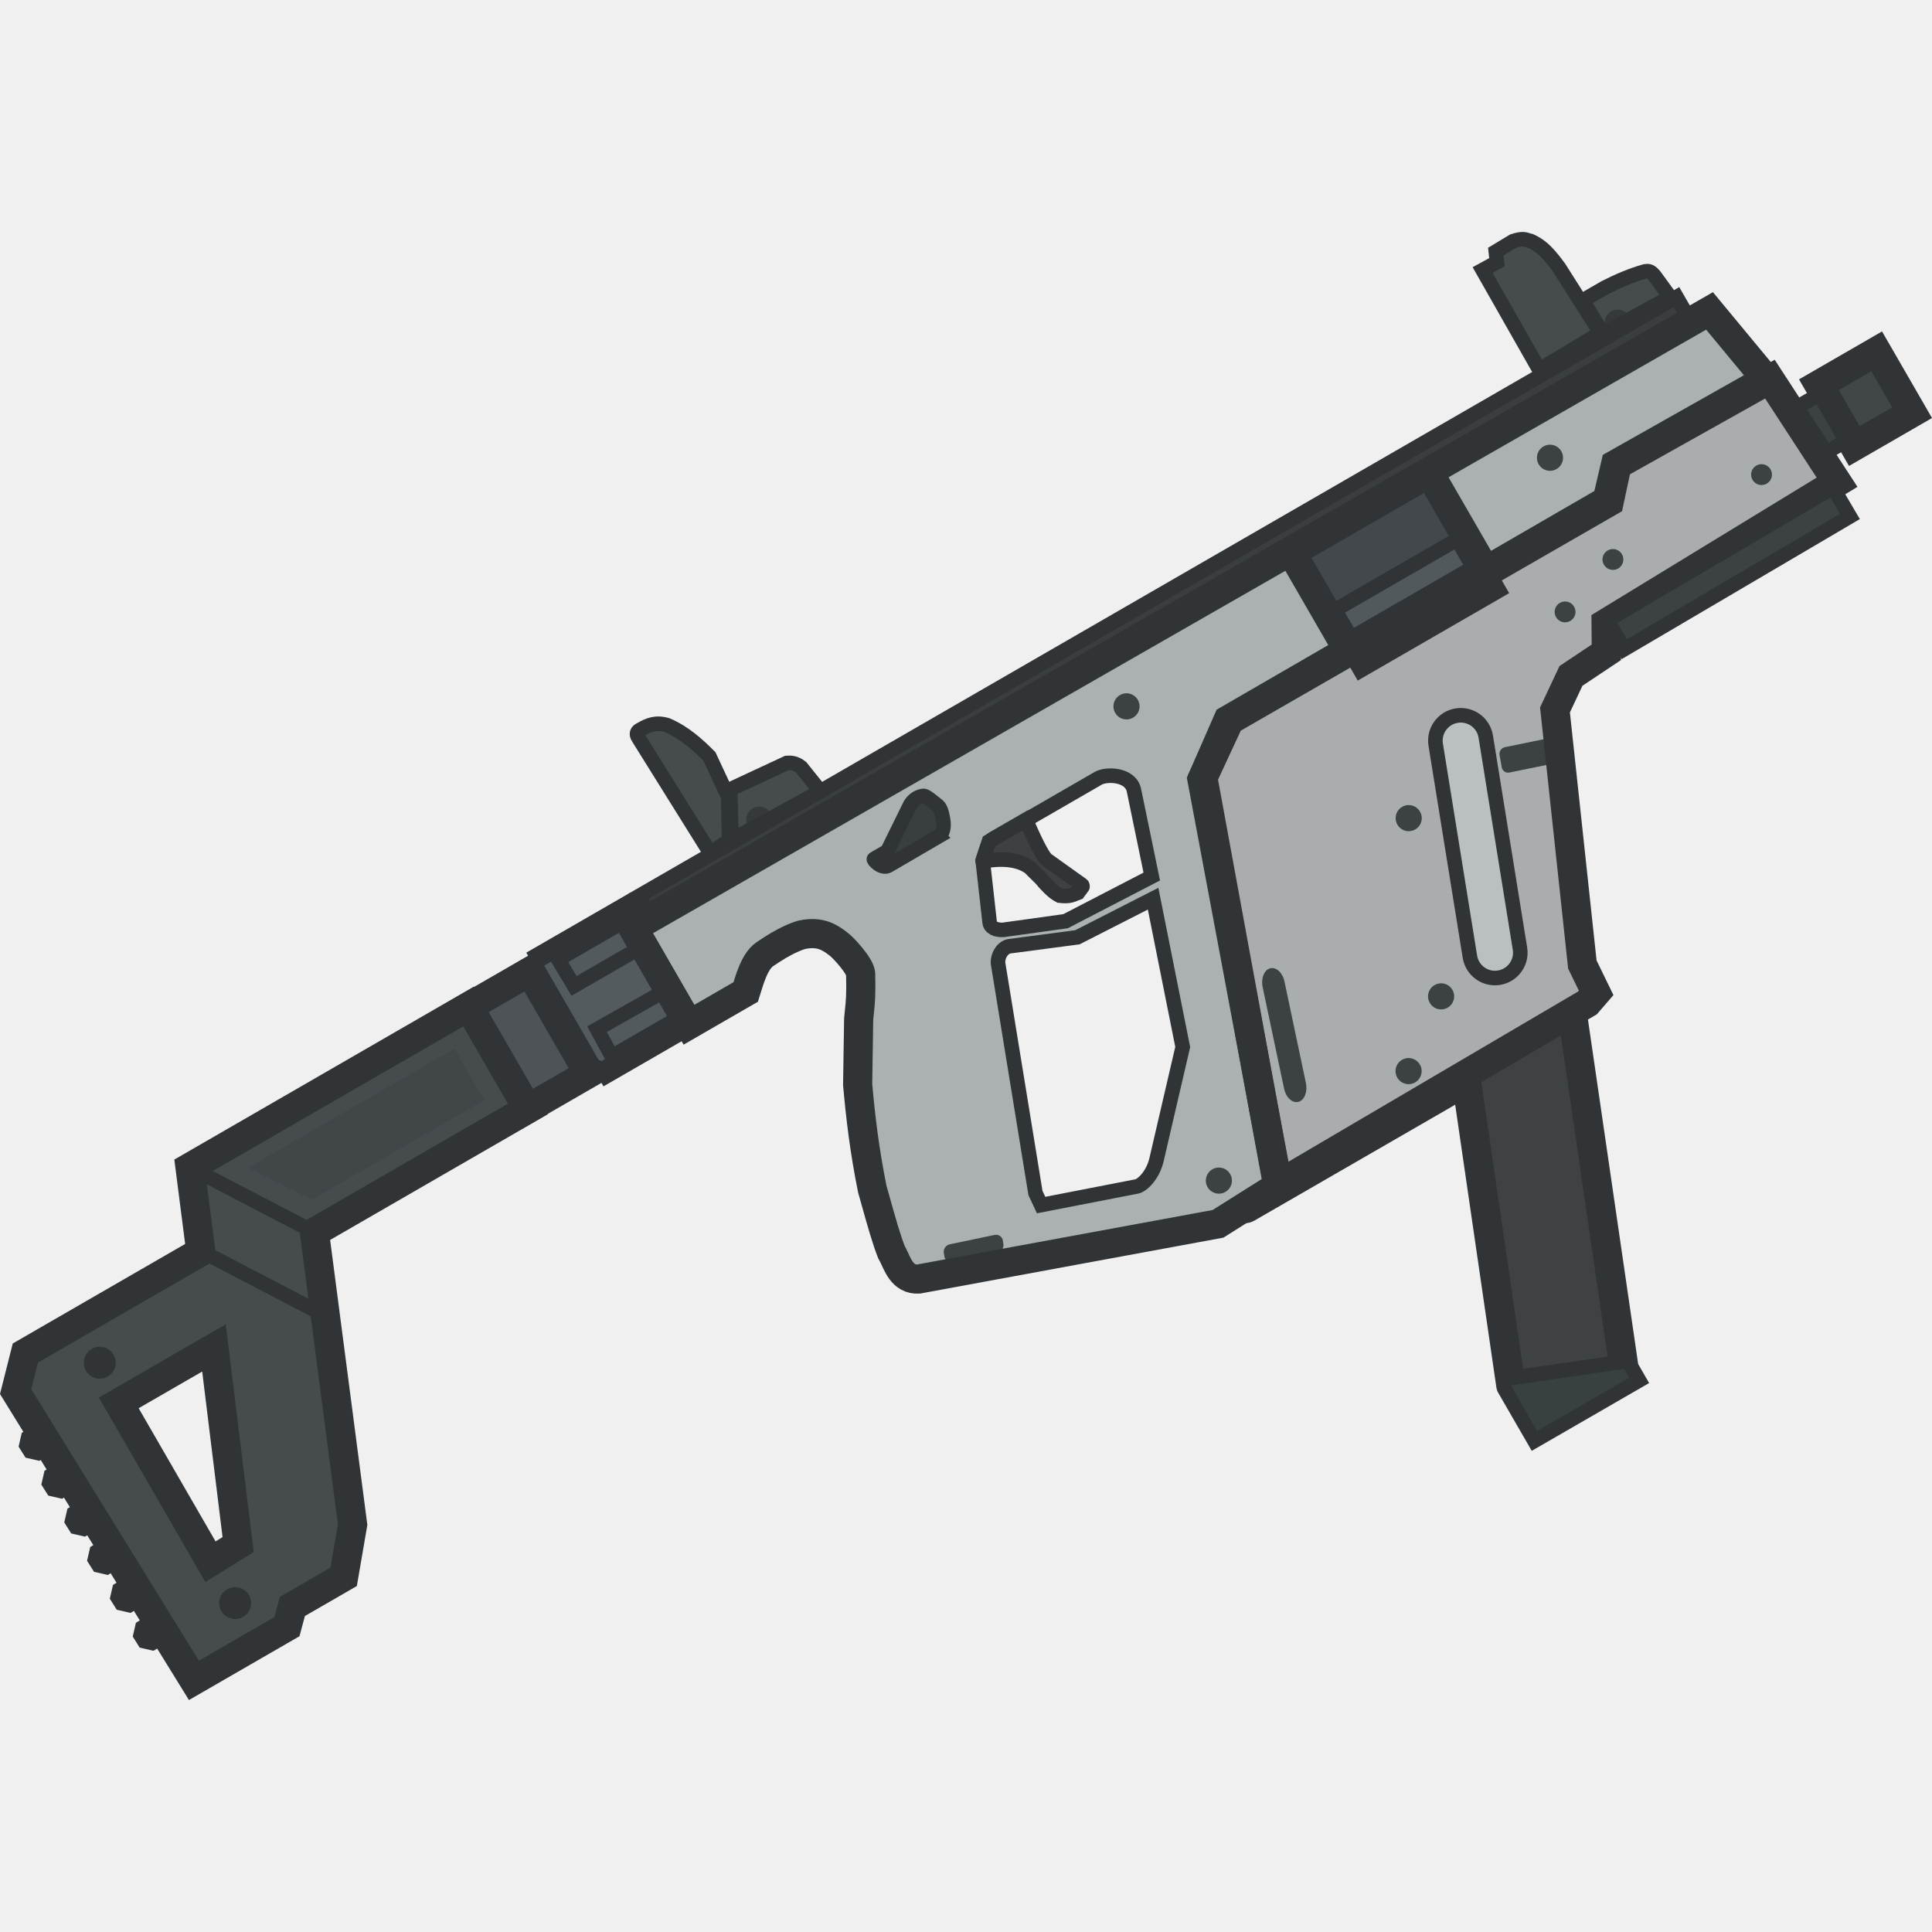
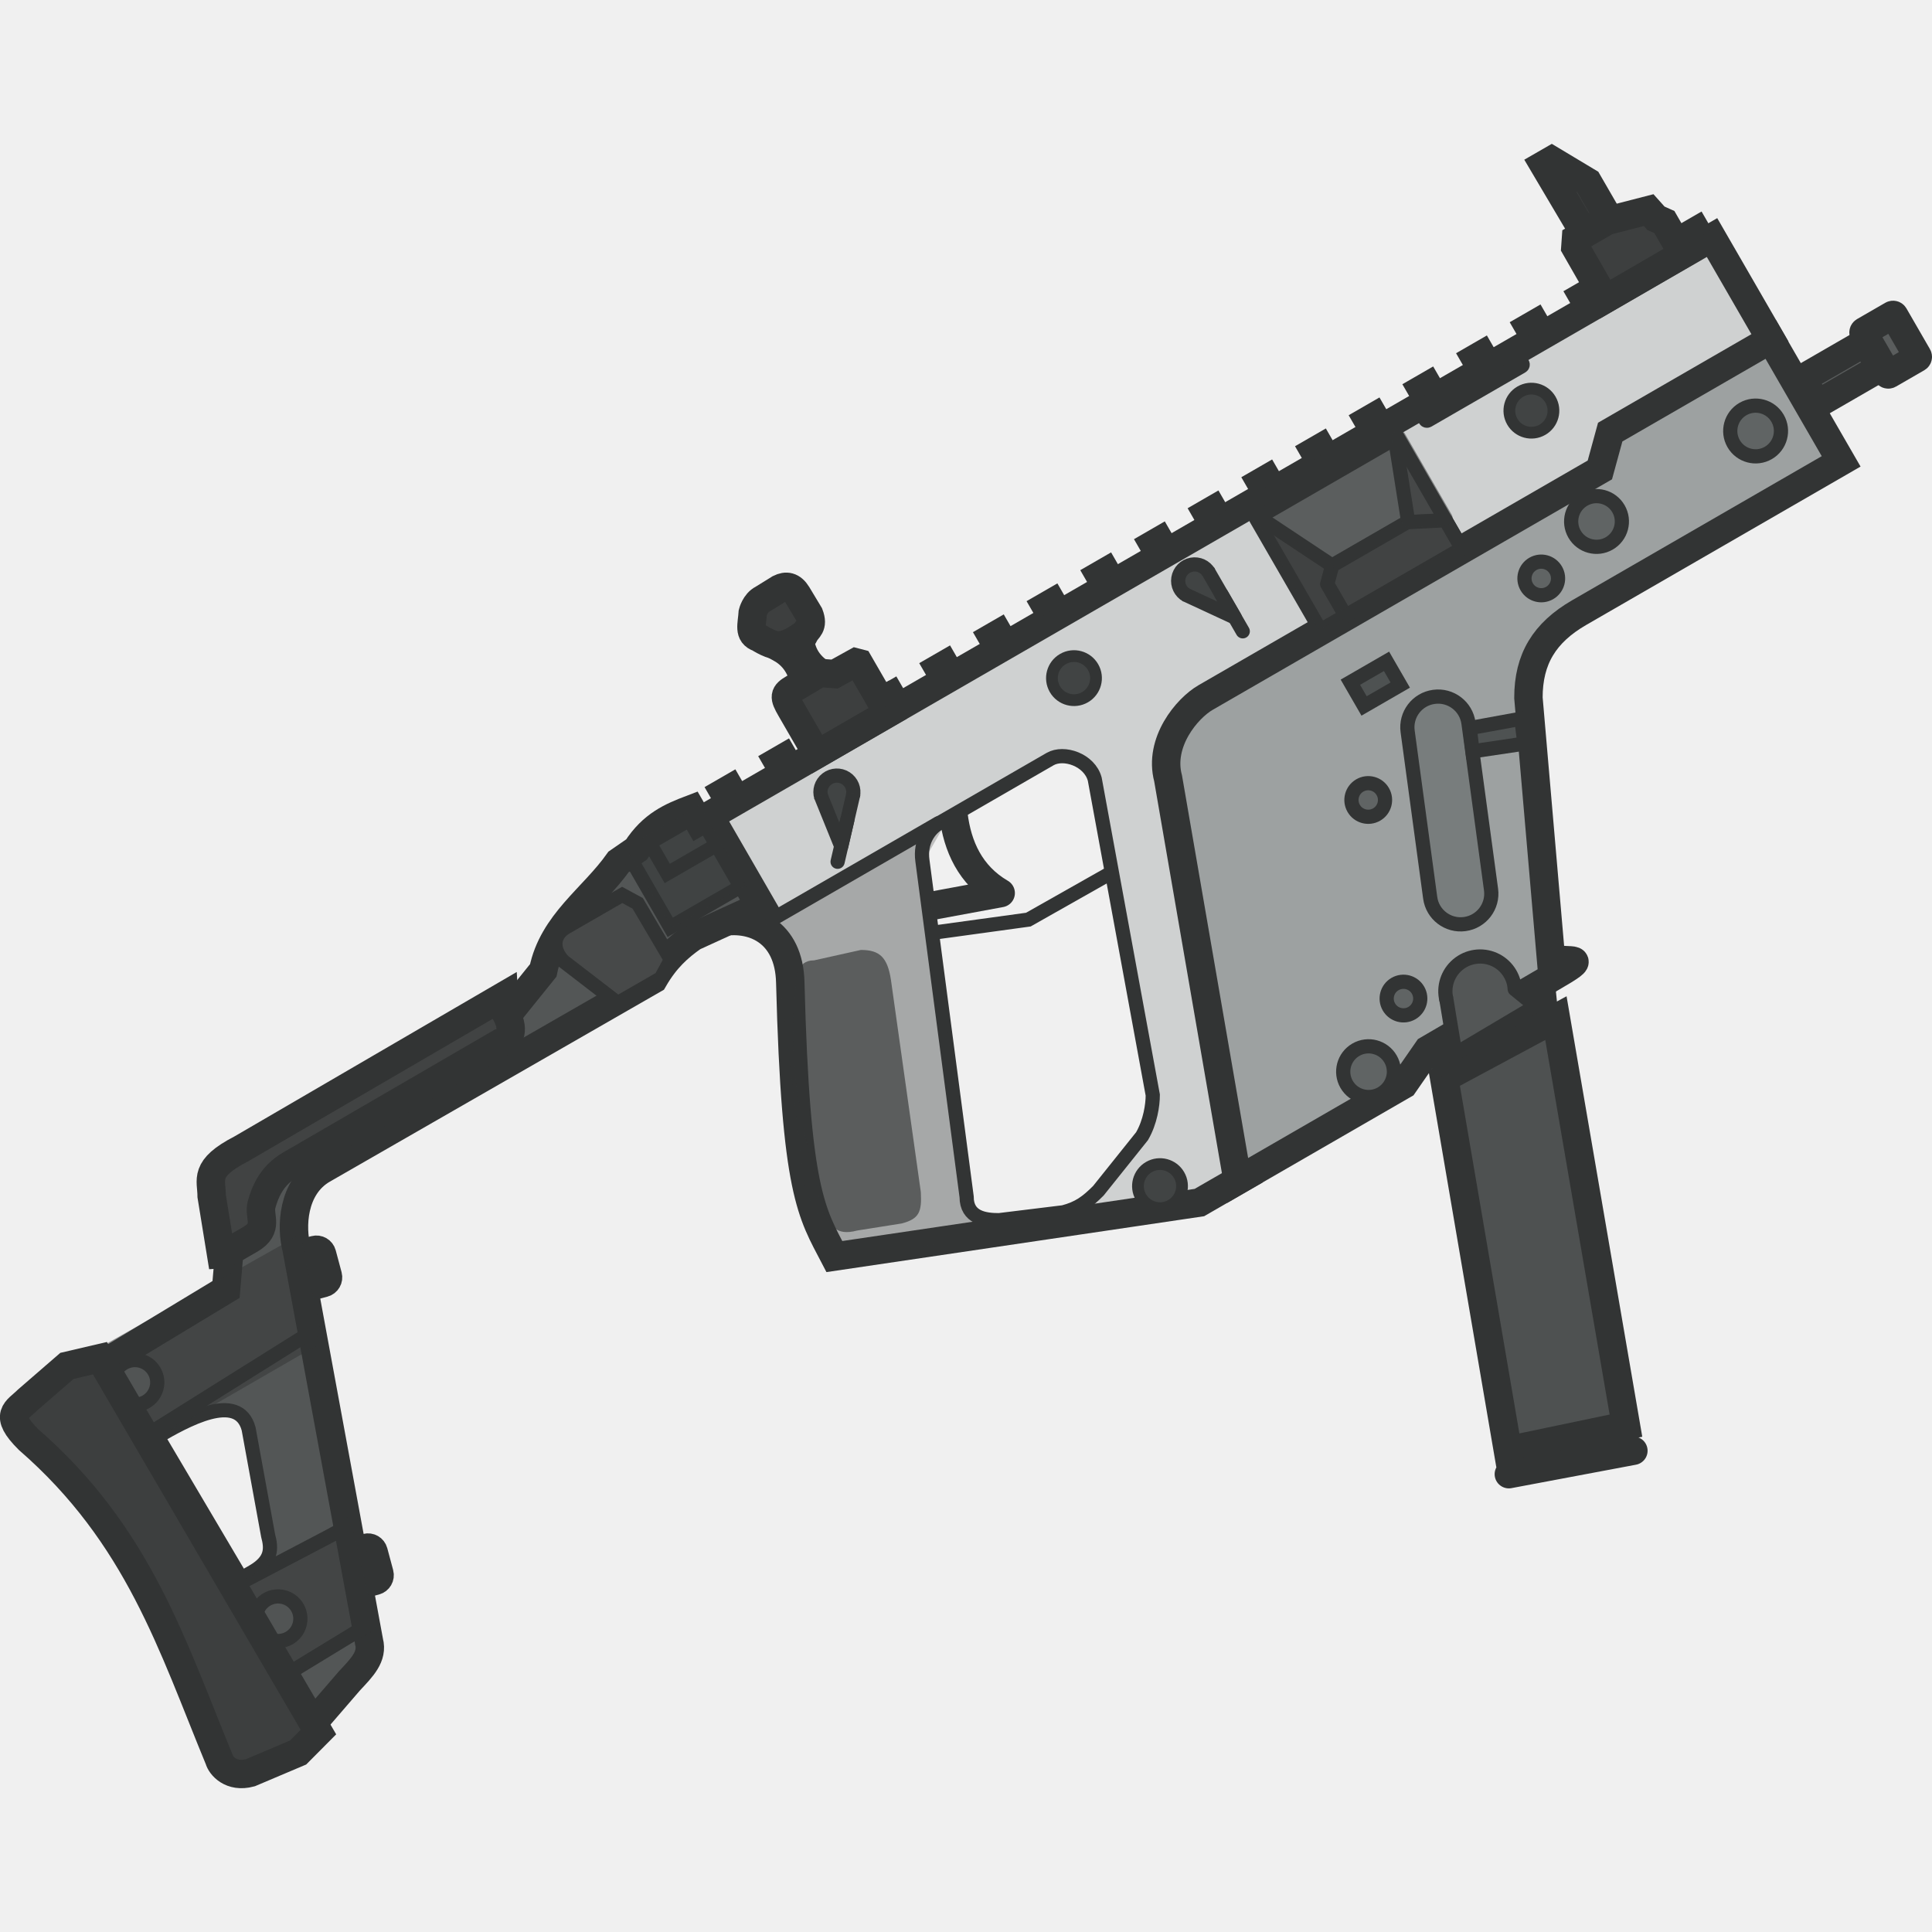
<svg xmlns="http://www.w3.org/2000/svg" width="110" height="110" viewBox="0 0 29.104 29.104" version="1.1" id="svg1" xml:space="preserve">
  <defs id="defs1">
-     <style id="style1">
-       .cls-1 {
-         fill: #171717;
-       }
- 
-       .cls-2 {
-         fill: #1a1a1a;
-       }
- 
-       .cls-3 {
-         fill: #505050;
-         stroke-width: 1.5px;
-       }
- 
-       .cls-3, .cls-4, .cls-5, .cls-6, .cls-7 {
-         stroke-linecap: round;
-         stroke-linejoin: round;
-       }
- 
-       .cls-3, .cls-4, .cls-5, .cls-7 {
-         stroke: #171717;
-       }
- 
-       .cls-4 {
-         fill: #3c3c3c;
-       }
- 
-       .cls-4, .cls-5, .cls-6, .cls-7 {
-         stroke-width: 3px;
-       }
- 
-       .cls-5 {
-         fill: #434343;
-       }
- 
-       .cls-6 {
-         fill: #7d521b;
-         stroke: #261a08;
-       }
- 
-       .cls-7 {
-         fill: none;
-       }
-     </style>
-     <clipPath id="clip0_619_1149">
-       <rect width="110" height="110" fill="#ffffff" transform="translate(0.0859375)" id="rect82" x="0" y="0" />
+     <clipPath clipPathUnits="userSpaceOnUse" id="clipPath8">
+       <path style="display:none;fill:#4e5151;fill-opacity:1;stroke:none;stroke-width:1.058;stroke-linecap:round;stroke-linejoin:miter;stroke-dasharray:none;stroke-opacity:1" d="m 194.204,39.105 h 9.543 c 1.182,0 2.52,1.517 2.134,2.957 l -8.019,22.532 c -0.369,0.64 -1.159,1.64 -2.226,2.256 l -4.848,1.89 c -1.173,0.314 -1.929,0.391 -3.049,0.091 l -4.451,-1.89 c -0.907,-0.524 -2.004,-1.354 -1.22,-2.714 l 9.665,-23.324 c 0.537,-1.327 1.655,-1.799 2.47,-1.799 z" id="path9" />
+       <path id="lpe_path-effect9" style="fill:#4e5151;fill-opacity:1;stroke:none;stroke-width:1.058;stroke-linecap:round;stroke-linejoin:miter;stroke-dasharray:none;stroke-opacity:1" class="powerclip" d="M 165.226,24.059 H 271.911 V 79.32 H 165.226 Z m 28.978,15.046 v 10e-7 c -0.815,0 -1.933,0.472 -2.47,1.799 l -9.665,23.324 c -0.785,1.359 0.313,2.19 1.22,2.714 l 4.451,1.89 c 1.119,0.3 1.876,0.223 3.049,-0.091 l 4.848,-1.89 c 1.067,-0.616 1.856,-1.617 2.226,-2.256 l 8.019,-22.532 c 0.386,-1.44 -0.952,-2.957 -2.134,-2.957 z" />
+     </clipPath>
+     <clipPath clipPathUnits="userSpaceOnUse" id="clipPath37">
+       <path style="display:none;fill:#535656;fill-opacity:1;stroke:none;stroke-width:1.058;stroke-linecap:round;stroke-dasharray:none;stroke-opacity:1" d="m 120.969,49.563 c 2.331,0 6.928,0.028 6.159,2.896 l -2.714,7.592 c -0.263,0.981 -0.673,1.768 -2.348,1.768 h -0.976 z" id="path38" />
+       <path id="lpe_path-effect38" style="fill:#535656;fill-opacity:1;stroke:none;stroke-width:1.058;stroke-linecap:round;stroke-dasharray:none;stroke-opacity:1" class="powerclip" d="m 112.654,22.731 h 72.97 v 58.124 h -72.97 z m 8.314,26.832 0.122,12.257 h 0.976 c 1.674,0 2.085,-0.787 2.348,-1.768 l 2.714,-7.592 c 0.769,-2.869 -3.828,-2.896 -6.159,-2.896 z" />
    </clipPath>
  </defs>
-   <g id="layer1" transform="translate(-119.8197,-78.13796)">
-     <g style="fill:none" id="g1" transform="matrix(0.04752396,-0.02743797,0.02743797,0.04752396,117.3114,88.09859)">
-       <path d="m 405.861,219.865 -29.207,-11.628 -77.297,194.164 29.208,11.627 z" fill="#373c3e" id="path1-0" />
-       <path fill-rule="evenodd" clip-rule="evenodd" d="m 153.473,203.841 v -30.705 l 340.612,1.085 4.082,24.049 -47.492,-0.457 -6.958,7.411 -120.243,0.142 -14.369,10.586 -37.669,107.081 -19.511,0.755 -78.799,-27.987 c -4.024,-2.057 -2.866,-6.599 -2.758,-9.138 0.014,-0.319 0.028,-0.648 0.036,-0.996 0.584,-3.815 1.849,-8.764 3.113,-13.713 0.328,-1.284 0.656,-2.568 0.972,-3.831 3.464,-10.313 7.146,-18.874 10.892,-26.922 l 9.228,-15.427 c 0.424,-0.612 0.817,-1.149 1.21,-1.687 1.367,-1.871 2.735,-3.743 5.445,-8.748 1.041,-1.921 -0.524,-8.829 -1.209,-10.285 -1.019,-2.396 -2.332,-5.474 -7.41,-7.109 -1.401,-0.333 -4.652,-0.992 -11.495,-0.455 -3.441,0.27 -7.282,4.158 -9.681,6.352 z m 131.131,-2.411 -34.636,-0.003 -4.084,3.63 -6.808,15.578 c -0.749,1.482 0.454,2.928 2.117,3.781 l 16.032,6.505 26.62,1.212 7.564,-22.838 c 1.559,-4.359 -4.144,-7.865 -6.805,-7.865 z m -26.774,34.937 -17.544,-7.262 c -1.917,-0.544 -3.983,0.819 -4.841,2.42 l -22.691,59.893 -0.303,3.63 25.327,8.717 c 1.499,0.466 5.299,-0.484 8.25,-3.572 l 21.781,-23.291 13.313,-39.323 z" fill="#e6e7e8" id="path14" style="fill:#abb0b3;fill-opacity:1" />
-       <path d="m 328.565,414.028 77.296,-194.163 -29.207,-11.628 -77.3,194.16 m 29.211,11.631 v 2.791 h -29.211 v -14.422 m 29.211,11.631 -29.211,-11.631" stroke="#303436" stroke-width="4" stroke-miterlimit="3.994" stroke-linecap="round" id="path3-0" style="fill:#3e4242;fill-opacity:1;stroke-width:8;stroke-dasharray:none" />
-       <path d="m 370.049,321.981 -98.614,0.749 38.123,-107.082 14.218,-9.981 120.243,0.16 6.958,-7.713 48.097,0.609 1.812,33.729 -74.263,1.809 -3.933,6.957 -11.646,0.755 -8.471,5.898 -28.439,64.279 -0.606,8.621 z" fill="#e6e7e8" id="path13" style="fill:#a9adb0;fill-opacity:1" />
-       <path d="m 361.573,174.31 43.635,0.003 -0.002,30.801 -1.497,-1e-4 -10e-4,4.706 -39.999,-0.003 10e-4,-4.706 -2.139,-2e-4 z" fill="#3c4144" stroke="#303436" stroke-width="8" stroke-miterlimit="3.994" stroke-linecap="round" id="path44-1" style="fill:#42484b;fill-opacity:1" />
-       <path d="m 299.354,402.397 29.211,11.631 v 2.791 h -29.211 z" fill="#323739" id="path2-1" style="fill:#384042;fill-opacity:1;stroke-width:8;stroke-dasharray:none" />
-       <path d="m 215.482,158.041 1.283,8.342 -27.807,-0.644 6.632,-12.192 17.112,1.499 c 1.828,0.848 2.488,2.225 2.78,2.995 z" fill="#464b4e" id="path4-5" />
-       <path d="m 198.363,168.192 c 1.947,2e-4 3.526,-1.578 3.526,-3.526 0,-1.947 -1.578,-3.526 -3.526,-3.526 -1.947,-1e-4 -3.526,1.578 -3.526,3.526 0,1.947 1.578,3.526 3.526,3.526 z" fill="#35393b" id="path5-9" />
-       <path d="m 485.843,158.414 0.756,7.109 -20.948,-0.455 -0.301,-10.739 7.108,5e-4 c 3.994,0.219 7.946,0.665 11.798,1.665 0.823,0.34 1.295,0.588 1.587,2.42 z" fill="#464b4e" id="path6-9" />
-       <path d="m 470.661,167.858 c 1.947,2e-4 3.526,-1.578 3.526,-3.526 0,-1.947 -1.578,-3.526 -3.526,-3.526 -1.947,-1e-4 -3.526,1.578 -3.526,3.526 0,1.947 1.578,3.526 3.526,3.526 z" fill="#35393b" id="path7-1" />
-       <path d="m 324.004,324.43 -62.806,-0.005 c -1.08,0 -1.955,0.357 -1.955,0.797 0,0.441 0.875,0.798 1.955,0.798 l 62.806,0.005 c 1.08,0 1.955,-0.357 1.955,-0.798 0,-0.44 -0.875,-0.797 -1.955,-0.797 z" fill="#3c4144" stroke="#303436" stroke-width="4" stroke-miterlimit="3.994" stroke-linecap="round" id="path8-6" />
-       <path d="m 528.274,206.774 -18.316,-10e-4 -0.001,19.45 18.315,10e-4 z" fill="#373c3e" stroke="#303436" stroke-width="4" stroke-miterlimit="3.994" stroke-linecap="round" id="path9-1" style="fill:#414749;fill-opacity:1;stroke-width:8;stroke-dasharray:none" />
-       <path d="m 261.552,202.684 c 0.08,-0.739 0.134,-1.23 0.129,-1.325 l -10.802,-8e-4 c -1.025,0.074 -2.49,1.465 -3.955,2.855 -0.396,0.376 -0.791,0.751 -1.179,1.101 -0.023,0.011 0.126,0.067 0.406,0.171 1.659,0.616 7.904,2.936 9.968,7.851 0.166,0.761 0.397,1.563 0.621,2.341 0.325,1.132 0.636,2.213 0.713,3.045 0.05,0.208 0.098,0.415 0.147,0.622 0.367,1.568 0.728,3.113 1.727,4.688 1.973,1.476 2.986,1.59 3.998,1.704 0.266,0.03 0.531,0.06 0.814,0.115 l 1.823,-0.799 c 0.125,-0.089 0.214,-0.401 0.143,-0.525 l -4.853,-10.655 c -0.751,-1.594 -0.017,-8.293 0.3,-11.188 z" fill="#35393b" stroke="#303436" stroke-width="4" stroke-miterlimit="3.994" id="path10-9" style="fill:#3d4143;fill-opacity:1" />
-       <path d="m 508.708,209.117 -9.334,-7e-4 -0.001,14.759 9.334,7e-4 z" fill="#3c4144" stroke="#303436" stroke-width="4" stroke-miterlimit="3.994" stroke-linecap="round" id="path11" />
-       <path d="m 488.151,166.403 -329.06,-0.025 v 6.756 l 329.06,0.025 z" fill="#3a3e41" stroke="#303436" stroke-width="4" stroke-miterlimit="3.994" stroke-linecap="round" id="path12" />
-       <path d="m 396.493,253.499 -10.937,-3.648 c -0.956,-0.318 -2.009,0.191 -2.352,1.139 l -1.164,3.216 c -0.343,0.947 0.154,1.974 1.109,2.292 l 10.937,3.648 c 0.956,0.318 2.009,-0.191 2.352,-1.139 l 1.164,-3.216 c 0.343,-0.947 -0.154,-1.974 -1.109,-2.292 z" fill="#3c4143" id="path15" />
-       <path d="m 292.156,302.364 8.829,-27.058 c 0.772,-2.365 0.062,-4.649 -1.586,-5.103 -1.648,-0.454 -3.609,1.095 -4.38,3.46 l -8.829,27.058 c -0.772,2.364 -0.062,4.649 1.586,5.103 1.648,0.453 3.609,-1.096 4.38,-3.46 z" fill="#3c4143" id="path16" />
-       <path d="m 352.945,257.097 c 1.979,0 3.583,-1.604 3.584,-3.583 0,-1.979 -1.604,-3.583 -3.583,-3.583 -1.979,0 -3.583,1.604 -3.584,3.583 0,1.979 1.604,3.583 3.583,3.583 z" fill="#3c4143" id="path17" />
-       <path d="m 336.184,303.917 c 1.979,0.001 3.584,-1.604 3.584,-3.582 0,-1.979 -1.604,-3.584 -3.583,-3.584 -1.979,0 -3.583,1.604 -3.583,3.583 0,1.979 1.604,3.583 3.582,3.583 z" fill="#3c4143" id="path18" />
-       <path d="m 318.194,317.224 c 1.979,0 3.583,-1.604 3.583,-3.583 0,-1.979 -1.604,-3.583 -3.583,-3.583 -1.979,0 -3.583,1.604 -3.583,3.583 0,1.979 1.604,3.583 3.583,3.583 z" fill="#3c4143" id="path19" />
-       <path d="m 258.065,317.218 c 1.979,0 3.584,-1.604 3.584,-3.583 0,-1.979 -1.604,-3.583 -3.583,-3.583 -1.979,0 -3.583,1.604 -3.583,3.583 -0.001,1.979 1.603,3.583 3.582,3.583 z" fill="#3c4143" id="path20" />
-       <path d="m 301.2,191.79 c 1.979,2e-4 3.583,-1.604 3.583,-3.583 0,-1.979 -1.604,-3.583 -3.583,-3.583 -1.979,-2e-4 -3.583,1.604 -3.583,3.583 0,1.979 1.604,3.583 3.583,3.583 z" fill="#3c4143" id="path21" />
-       <path d="m 435.997,190.814 c 1.978,1e-4 3.583,-1.604 3.583,-3.583 0,-1.979 -1.604,-3.583 -3.583,-3.583 -1.979,-1e-4 -3.583,1.604 -3.583,3.583 0,1.979 1.604,3.583 3.583,3.583 z" fill="#3c4143" id="path22" />
-       <path d="m 418.426,228.816 c 1.583,0 2.866,-1.283 2.866,-2.866 0,-1.583 -1.283,-2.867 -2.866,-2.867 -1.583,-1e-4 -2.867,1.283 -2.867,2.866 0,1.584 1.283,2.867 2.867,2.867 z" fill="#3c4143" id="path23" />
-       <path d="m 197.293,295.762 -11.953,-3.924 c -1.044,-0.342 -2.208,0.212 -2.6,1.24 l -0.333,0.874 c -0.391,1.027 0.138,2.138 1.182,2.48 l 11.953,3.923 c 1.044,0.343 2.208,-0.212 2.6,-1.239 l 0.333,-0.874 c 0.391,-1.027 -0.138,-2.138 -1.182,-2.48 z" fill="#3c4143" id="path24" />
-       <path d="m 436.998,222.918 c 1.583,1e-4 2.866,-1.283 2.866,-2.866 10e-4,-1.583 -1.283,-2.867 -2.866,-2.867 -1.583,-10e-5 -2.866,1.283 -2.866,2.866 -10e-4,1.583 1.283,2.867 2.866,2.867 z" fill="#3c4143" id="path25" />
-       <path d="m 483.977,223.14 c 1.583,1e-4 2.867,-1.283 2.867,-2.866 0,-1.583 -1.283,-2.866 -2.866,-2.867 -1.583,-10e-5 -2.867,1.283 -2.867,2.866 0,1.583 1.283,2.866 2.866,2.867 z" fill="#3c4143" id="path26" />
-       <path d="m 238.689,193.316 -15.991,0.076 c -2.021,0.001 -2.943,-3.579 -2.455,-3.577 h 4.238 l 11.718,-7.856 c 0.753,-0.483 2.604,-1.125 4.345,-0.386 0.569,0.218 1.086,1.552 1.75,3.269 0.132,0.339 0.269,0.694 0.413,1.057 0.221,0.727 0.321,1.666 -0.968,4.805 -0.635,1.29 -1.776,2.687 -3.05,2.611 z" fill="#393e40" stroke="#303436" stroke-width="4" stroke-miterlimit="3.994" id="path27" />
-       <path d="m 180.833,128.52 1.281,37.432 6.203,-0.427 5.776,-10.48 1.071,-12.192 c -1.238,-4.65 -2.743,-9.21 -5.775,-13.262 -2.281,-2.378 -4.563,-2.569 -6.844,-2.567 -1.206,-0.136 -1.715,0.424 -1.712,1.497 z" fill="#464b4e" stroke="#303436" stroke-width="4" stroke-miterlimit="3.994" id="path29" />
-       <path d="m 465.101,163.836 0.107,0.642 -19.679,0.319 0.217,-31.443 4.491,0.107 1.177,-2.674 5.562,-0.107 c 2.464,0.513 3.04,1.157 3.62,1.806 0.17,0.189 0.34,0.379 0.557,0.566 1.252,1.854 2.429,3.703 3.094,10.249 z" fill="#464b4e" stroke="#303436" stroke-width="4" stroke-miterlimit="3.994" id="path30" />
-       <rect x="430.565" y="85.714" width="13.92" height="72.882" rx="6.96" transform="rotate(20.8352)" fill="#cfd2d4" stroke="#303436" stroke-width="4" stroke-miterlimit="3.994" id="rect30" style="fill:#babfc2;fill-opacity:1" ry="6.96" />
-       <path d="m 370.049,321.981 -98.614,0.749 38.123,-107.082 14.218,-9.981 120.243,0.16 6.958,-7.713 48.097,0.609 1.812,33.729 -74.263,1.809 -3.933,6.957 -11.646,0.755 -8.471,5.898 -28.439,64.279 -0.606,8.621 z" stroke="#303436" stroke-width="8" stroke-miterlimit="3.994" id="path31" />
-       <path d="m 153.473,168.378 -24.771,-0.002 -0.003,34.383 24.771,0.002 z" fill="#3d4245" stroke="#303436" stroke-width="8" stroke-miterlimit="3.994" stroke-linecap="round" id="path35" style="fill:#525a5e;fill-opacity:1" />
-       <path d="m 126.785,202.481 -1.601,-1.986 0.002,-32.578 6.122,5e-4 0.188,10.92 20.062,10e-4 0.093,13.627 -20.627,-0.182 -0.283,10.198 z" fill="#545b5e" stroke="#303436" stroke-width="8" stroke-miterlimit="3.994" id="path36-2" style="stroke-width:4;stroke-dasharray:none" />
-       <path d="m 122.928,169.356 -19.426,-0.002 -0.003,32.301 19.427,10e-4 z" fill="#464b4e" stroke="#303436" stroke-width="8" stroke-miterlimit="3.994" stroke-linecap="round" id="path37" style="fill:#4d5356;fill-opacity:1" />
-       <path d="m 215.482,158.041 1.283,8.342 -27.807,-0.644 6.632,-12.192 17.112,1.499 c 1.828,0.848 2.488,2.225 2.78,2.995 z" stroke="#303436" stroke-width="4" stroke-miterlimit="3.994" id="path42-8" />
-       <path d="m 485.843,158.414 0.756,7.109 -20.948,-0.455 -0.301,-10.739 7.108,5e-4 c 3.994,0.219 7.946,0.665 11.798,1.665 0.823,0.34 1.295,0.588 1.587,2.42 z" stroke="#303436" stroke-width="4" stroke-miterlimit="3.994" id="path43-7" />
-       <path d="m 402.681,193.924 -38.666,-0.003 -10e-4,8.827 38.667,0.003 z" fill="#52595c" stroke="#303436" stroke-width="4" stroke-miterlimit="3.994" stroke-linecap="round" id="path45-5" />
-       <path d="m 153.473,203.841 v -30.705 l 340.612,1.085 4.082,24.049 -47.492,-0.457 -6.958,7.411 -120.243,0.142 -14.369,10.586 -37.669,107.081 -19.511,0.755 -78.799,-27.987 c -4.024,-2.057 -2.866,-6.599 -2.758,-9.138 0.014,-0.319 0.028,-0.648 0.036,-0.996 0.584,-3.815 1.849,-8.764 3.113,-13.713 0.328,-1.284 0.656,-2.568 0.972,-3.831 3.464,-10.313 7.146,-18.874 10.892,-26.922 l 9.228,-15.427 c 0.424,-0.612 0.817,-1.149 1.21,-1.687 v 0 c 1.367,-1.871 2.735,-3.743 5.445,-8.748 1.041,-1.921 -0.524,-8.829 -1.209,-10.285 -1.019,-2.396 -2.332,-5.474 -7.41,-7.109 -1.401,-0.333 -4.652,-0.992 -11.495,-0.455 -3.441,0.27 -7.282,4.158 -9.681,6.352 z" stroke="#303436" stroke-width="8" stroke-miterlimit="3.994" id="path46-9" />
-       <path d="m 284.603,201.429 -34.636,-0.003 -4.084,3.63 -6.807,15.578 c -0.749,1.482 0.454,2.928 2.117,3.781 l 16.032,6.505 26.62,1.212 7.564,-22.838 c 1.558,-4.359 -4.145,-7.865 -6.806,-7.865 z" stroke="#303436" stroke-width="4" stroke-miterlimit="3.994" id="path47" />
-       <path d="m 257.83,236.366 -17.545,-7.261 c -1.917,-0.545 -3.982,0.818 -4.84,2.419 l -22.692,59.893 -0.302,3.63 25.327,8.717 c 1.499,0.466 5.299,-0.484 8.249,-3.572 l 21.782,-23.291 13.313,-39.323 z" stroke="#303436" stroke-width="4" stroke-miterlimit="3.994" id="path48" />
-       <path d="m 499.158,233.169 -71.859,0.573 0.073,9.19 71.859,-0.574 z" fill="#3c4144" stroke="#303436" stroke-width="4" stroke-miterlimit="3.994" stroke-linecap="round" id="path28" style="stroke-width:4;stroke-dasharray:none" />
-       <path id="path49" style="fill:#464b4e;fill-opacity:1;stroke:#303436;stroke-width:8;stroke-linecap:square;stroke-dasharray:none;stroke-opacity:1" d="M 84.605,44.549 75.594,66.096 H 19.975 l -7.606,7.834 2.747,93.12 h 29.5 l 4.061,-4.061 h 16.242 l 9.299,-11.173 31.063,-74.771 h 67.633 V 44.549 Z M 35.334,90.77 h 30.18 l -21.244,50.07 -8.936,0.27 z" transform="translate(-69.31584,124.7081)" />
-       <path d="m -32.984,206.184 c 1.583,2e-4 2.867,-1.283 2.867,-2.866 1.01e-4,-1.583 -1.283,-2.867 -2.866,-2.867 -1.583,-1e-4 -2.867,1.283 -2.867,2.866 -1e-4,1.583 1.283,2.866 2.866,2.867 z" fill="#303436" stroke="#303436" stroke-width="3.054" stroke-miterlimit="3.994" stroke-linecap="round" id="path39-8" />
-       <path d="m -33.797,281.908 c 1.583,2e-4 2.867,-1.283 2.867,-2.866 1.01e-4,-1.583 -1.283,-2.867 -2.866,-2.867 -1.583,-10e-5 -2.867,1.283 -2.867,2.866 -10e-5,1.583 1.283,2.866 2.866,2.867 z" fill="#303436" stroke="#303436" stroke-width="3.054" stroke-miterlimit="3.994" stroke-linecap="round" id="path39-8-3" />
-       <rect style="fill:#ff0000;fill-opacity:1;stroke:#303436;stroke-width:5.498;stroke-linecap:square;stroke-linejoin:bevel;stroke-dasharray:none;stroke-opacity:1" id="rect52-92" width="2.633" height="3.58" x="-69.108" y="209.868" transform="matrix(0.9994368,-0.03355689,0.03821119,0.9992697,0,0)" />
-       <rect style="fill:#ff0000;fill-opacity:1;stroke:#303436;stroke-width:5.498;stroke-linecap:square;stroke-linejoin:bevel;stroke-dasharray:none;stroke-opacity:1" id="rect52-0" width="2.633" height="3.58" x="-69.375" y="222.009" transform="matrix(0.9994368,-0.03355689,0.03821119,0.9992697,0,0)" />
-       <rect style="fill:#ff0000;fill-opacity:1;stroke:#303436;stroke-width:5.498;stroke-linecap:square;stroke-linejoin:bevel;stroke-dasharray:none;stroke-opacity:1" id="rect52-3" width="2.633" height="3.58" x="-69.583" y="234.16" transform="matrix(0.9994368,-0.03355689,0.03821119,0.9992697,0,0)" />
-       <rect style="fill:#ff0000;fill-opacity:1;stroke:#303436;stroke-width:5.498;stroke-linecap:square;stroke-linejoin:bevel;stroke-dasharray:none;stroke-opacity:1" id="rect52-9" width="2.633" height="3.58" x="-69.895" y="246.406" transform="matrix(0.9994368,-0.03355689,0.03821119,0.9992697,0,0)" />
-       <rect style="fill:#ff0000;fill-opacity:1;stroke:#303436;stroke-width:5.498;stroke-linecap:square;stroke-linejoin:bevel;stroke-dasharray:none;stroke-opacity:1" id="rect52-0-9" width="2.633" height="3.58" x="-70.161" y="258.548" transform="matrix(0.9994368,-0.03355689,0.03821119,0.9992697,0,0)" />
-       <rect style="fill:#ff0000;fill-opacity:1;stroke:#303436;stroke-width:5.498;stroke-linecap:square;stroke-linejoin:bevel;stroke-dasharray:none;stroke-opacity:1" id="rect52-3-9" width="2.633" height="3.58" x="-70.37" y="270.698" transform="matrix(0.9994368,-0.03355689,0.03821119,0.9992697,0,0)" />
-       <path style="fill:#ff0000;fill-opacity:1;stroke:#303436;stroke-width:4;stroke-linecap:butt;stroke-linejoin:bevel;stroke-dasharray:none;stroke-opacity:1" d="m 15.29,169.257 20.676,32.496" id="path52" />
-       <path style="fill:#ff0000;fill-opacity:1;stroke:#303436;stroke-width:4;stroke-linecap:butt;stroke-linejoin:bevel;stroke-dasharray:none;stroke-opacity:1" d="M 5.773,189.605 26.449,222.101" id="path52-2" />
-       <path style="fill:#414649;fill-opacity:1;stroke:none;stroke-width:8;stroke-linecap:butt;stroke-linejoin:bevel;stroke-dasharray:none;stroke-opacity:1" d="M 39.878,193.671 H 94.436 V 177.339 H 29.11 Z" id="path53" />
+   <g id="layer1" transform="translate(-22.77246,-11.70587)">
+     <path style="display:inline;fill:#cfd1d1;fill-opacity:1;stroke:#323434;stroke-width:2.117;stroke-linecap:round;stroke-linejoin:miter;stroke-dasharray:none;stroke-opacity:1" d="m 179.674,30.117 v 7.977 l -3.403,-0.793 c 2.447,0.802 4.239,3.186 2.406,6.535 -7.508,13.813 -7.201,15.658 -7.361,19.318 l 25.549,10.107 h 4.269 c 0,0 15.104,-21.844 15.32,-21.628 0.216,0.216 49.398,-12.779 49.398,-12.779 v -8.737 z" id="path6" clip-path="url(#clipPath8)" transform="matrix(0.1752013,-0.1011525,0.1011525,0.1752013,-1.061267,36.89932)" />
+     <path style="display:inline;fill:#9da1a1;fill-opacity:1;stroke:#323434;stroke-width:0.428;stroke-linecap:round;stroke-linejoin:miter;stroke-dasharray:none;stroke-opacity:1" d="m 41.416,29.489 -1.047,-6.057 c -0.146,-0.546 0.287,-1.058 0.564,-1.218 l 5.94,-3.429 0.156,-0.57 2.418,-1.396 1.061,1.837 -3.946,2.278 c -0.524,0.303 -0.765,0.699 -0.765,1.283 l 0.339,3.925 c 0.284,0.076 0.629,-0.067 0.007,0.292 l -1.862,1.086 -0.364,0.525 z" id="path1" />
+     <path style="fill:#4e5151;fill-opacity:1;stroke:#323434;stroke-width:0.428;stroke-linecap:round;stroke-linejoin:miter;stroke-dasharray:none;stroke-opacity:1" d="m 44.528,27.947 1.683,-0.904 1.055,6.139 -1.779,0.372 z" id="path2" />
+     <path style="fill:#323434;fill-opacity:1;stroke:none;stroke-width:0.428;stroke-linecap:round;stroke-linejoin:miter;stroke-dasharray:none;stroke-opacity:1" d="m 44.311,27.638 0.072,0.349 1.857,-1.061 -0.044,-0.433 z" id="path3" />
+     <path style="fill:#4e5151;fill-opacity:1;stroke:#323434;stroke-width:0.428;stroke-linecap:round;stroke-linejoin:miter;stroke-dasharray:none;stroke-opacity:1" d="m 45.502,33.913 1.876,-0.353" id="path4" />
+     <path style="fill:none;fill-opacity:1;stroke:#323434;stroke-width:0.214;stroke-linecap:round;stroke-linejoin:miter;stroke-dasharray:none;stroke-opacity:1" d="m 36.919,24.106 1.672,-0.965 c 0.207,-0.12 0.595,0.011 0.673,0.302 l 0.874,4.759 c -9e-6,0.149 -0.037,0.405 -0.162,0.62 l -0.658,0.822 c -0.174,0.174 -0.298,0.264 -0.525,0.324 l -0.971,0.119 c -0.212,1e-6 -0.488,-0.034 -0.488,-0.352 L 36.668,24.671 c -0.04,-0.287 0.108,-0.483 0.251,-0.565 z" id="path7" />
+     <path style="fill:none;fill-opacity:1;stroke:#323434;stroke-width:0.428;stroke-linecap:butt;stroke-linejoin:round;stroke-dasharray:none;stroke-opacity:1" d="m 37.136,23.983 c 0.059,0.47 0.25,0.907 0.711,1.176 l -1.097,0.203" id="path11" />
+     <rect style="display:inline;fill:#5b5e5e;fill-opacity:1;stroke:#323434;stroke-width:0.214;stroke-linecap:butt;stroke-linejoin:round;stroke-dasharray:none;stroke-opacity:1" id="rect11" width="2.46" height="1.937" x="26.349" y="37.753" transform="rotate(-30)" />
+     <path style="fill:none;fill-opacity:1;stroke:#323434;stroke-width:0.214;stroke-linecap:butt;stroke-linejoin:round;stroke-dasharray:none;stroke-opacity:1" d="m 42.994,20.897 -0.227,-0.393 0.075,-0.28 1.129,-0.652 0.58,-0.029 0.214,0.371" id="path12" />
+     <path style="display:inline;opacity:0.64;fill:#323434;fill-opacity:1;stroke:#323434;stroke-width:0.214;stroke-linecap:butt;stroke-linejoin:round;stroke-dasharray:none;stroke-opacity:1" d="m 42.994,20.897 -0.227,-0.393 0.075,-0.28 1.129,-0.652 0.577,-0.028 0.214,0.371" id="path13" />
+     <path style="opacity:1;fill:#323434;fill-opacity:1;stroke:#323434;stroke-width:0.214;stroke-linecap:butt;stroke-linejoin:round;stroke-dasharray:none;stroke-opacity:1" d="m 41.819,19.548 1.012,0.672" id="path14" />
+     <path style="opacity:1;fill:#323434;fill-opacity:1;stroke:#323434;stroke-width:0.214;stroke-linecap:butt;stroke-linejoin:round;stroke-dasharray:none;stroke-opacity:1" d="M 43.984,19.555 43.8,18.394" id="path15" />
+     <path style="opacity:0.504;fill:#323434;fill-opacity:1;stroke:#323434;stroke-width:0.214;stroke-linecap:butt;stroke-linejoin:round;stroke-dasharray:none;stroke-opacity:1" d="m 44.548,19.511 -0.702,-1.216 0.141,1.243 z" id="path17" />
+     <path style="opacity:0.668;fill:#323434;fill-opacity:1;stroke:none;stroke-width:0.214;stroke-linecap:butt;stroke-linejoin:round;stroke-dasharray:none;stroke-opacity:1" d="m 41.79,19.55 1.083,0.677 -0.112,0.273 0.281,0.518 -0.412,0.16 -0.888,-1.577 z" id="path18" />
+     <g id="g21" transform="matrix(-0.1011525,-0.1752013,0.1752013,-0.1011525,57.25109,62.24589)">
+       <path style="opacity:1;fill:#414444;fill-opacity:1;stroke:#323434;stroke-width:1.058;stroke-linecap:butt;stroke-linejoin:round;stroke-dasharray:none;stroke-opacity:1" id="path19" d="m 218.996,31.676 a 1.226,1.226 0 0 1 1.409,0.1 1.226,1.226 0 0 1 0.379,1.361 1.226,1.226 0 0 1 -1.155,0.814" />
+       <path style="opacity:1;fill:#414444;fill-opacity:1;stroke:#323434;stroke-width:1.058;stroke-linecap:butt;stroke-linejoin:round;stroke-dasharray:none;stroke-opacity:1" d="m 219.099,31.613 -3.324,2.338 h 4.032" id="path20" />
+       <path style="opacity:1;fill:#414444;fill-opacity:1;stroke:#323434;stroke-width:1.058;stroke-linecap:round;stroke-linejoin:round;stroke-dasharray:none;stroke-opacity:1" d="m 217.759,33.951 h -3.173" id="path21" />
    </g>
+     <g id="g24" transform="matrix(0.04577163,-0.1970591,0.1970591,0.04577163,18.87803,65.41961)">
+       <path style="opacity:1;fill:#414444;fill-opacity:1;stroke:#323434;stroke-width:1.058;stroke-linecap:butt;stroke-linejoin:round;stroke-dasharray:none;stroke-opacity:1" id="path22" d="m 218.996,31.676 a 1.226,1.226 0 0 1 1.409,0.1 1.226,1.226 0 0 1 0.379,1.361 1.226,1.226 0 0 1 -1.155,0.814" />
+       <path style="opacity:1;fill:#414444;fill-opacity:1;stroke:#323434;stroke-width:1.058;stroke-linecap:butt;stroke-linejoin:round;stroke-dasharray:none;stroke-opacity:1" d="m 219.099,31.613 -3.324,2.338 h 4.032" id="path23" />
+       <path style="opacity:1;fill:#414444;fill-opacity:1;stroke:#323434;stroke-width:1.058;stroke-linecap:round;stroke-linejoin:round;stroke-dasharray:none;stroke-opacity:1" d="m 217.759,33.951 h -3.173" id="path24" />
+     </g>
+     <circle style="opacity:1;fill:#414444;fill-opacity:1;stroke:#323434;stroke-width:0.177;stroke-linecap:round;stroke-linejoin:round;stroke-dasharray:none;stroke-opacity:1" id="path25" cx="22.772" cy="38.46" r="0.332" transform="rotate(-30)" />
+     <circle style="opacity:1;fill:#414444;fill-opacity:1;stroke:#323434;stroke-width:0.177;stroke-linecap:round;stroke-linejoin:round;stroke-dasharray:none;stroke-opacity:1" id="circle25" cx="30.754" cy="38.416" r="0.332" transform="rotate(-30)" />
+     <circle style="opacity:1;fill:#414444;fill-opacity:1;stroke:#323434;stroke-width:0.177;stroke-linecap:round;stroke-linejoin:round;stroke-dasharray:none;stroke-opacity:1" id="circle26" cx="20.068" cy="45.735" r="0.332" transform="rotate(-30)" />
+     <path style="opacity:1;fill:#323434;fill-opacity:1;stroke:#323434;stroke-width:0.214;stroke-linecap:round;stroke-linejoin:round;stroke-dasharray:none;stroke-opacity:1" d="m 34.387,25.564 2.523,-1.457" id="path26" />
+     <path style="display:inline;opacity:0.261;fill:#323434;fill-opacity:1;stroke:#323434;stroke-width:0.214;stroke-linecap:round;stroke-linejoin:round;stroke-dasharray:none;stroke-opacity:1" d="m 34.402,25.555 2.464,-1.402 -0.276,0.482 0.701,5.226 0.298,0.342 -2.093,0.378 -0.487,-0.979 -0.418,-3.425 z" id="path27" />
+     <path style="opacity:0.646;fill:#323434;fill-opacity:1;stroke:none;stroke-width:0.214;stroke-linecap:round;stroke-linejoin:miter;stroke-dasharray:none;stroke-opacity:1" d="m 35.031,26.174 0.71,-0.158 c 0.281,0 0.401,0.109 0.453,0.453 l 0.45,3.195 c 0.016,0.297 -0.023,0.402 -0.286,0.472 l -0.674,0.107 c -0.326,0.087 -0.398,-0.083 -0.523,-0.287 -0.232,-1.07 -0.555,-2.084 -0.401,-3.39 -10e-7,-0.11 0.011,-0.393 0.271,-0.393 z" id="path10" />
+     <path style="fill:none;fill-opacity:1;stroke:#323434;stroke-width:0.214;stroke-linecap:round;stroke-dasharray:none;stroke-opacity:1" d="M 36.838,25.755 38.264,25.559 39.482,24.87" id="path8" />
+     <rect style="fill:none;fill-opacity:1;stroke:#323434;stroke-width:0.214;stroke-linecap:round;stroke-dasharray:none;stroke-opacity:1" id="rect8" width="1.69" height="0.247" x="29.301" y="37.517" ry="0.028" transform="rotate(-30)" />
+     <rect style="fill:#5a5d5d;fill-opacity:1;stroke:#323434;stroke-width:0.428;stroke-linecap:round;stroke-dasharray:none;stroke-opacity:1" id="rect9" width="1.098" height="0.444" x="34.532" y="40.039" ry="0" transform="rotate(-30)" />
+     <rect style="opacity:1;fill:#414343;fill-opacity:1;stroke:#323434;stroke-width:0.428;stroke-linecap:round;stroke-dasharray:none;stroke-opacity:1" id="rect50" width="0.488" height="0.515" x="18.275" y="36.616" ry="0.087" transform="rotate(-15)" />
+     <rect style="fill:#5a5d5d;fill-opacity:1;stroke:#323434;stroke-width:0.428;stroke-linecap:round;stroke-dasharray:none;stroke-opacity:1" id="rect10" width="0.53" height="0.746" x="35.673" y="39.888" ry="0.019" transform="rotate(-30)" />
+     <rect style="fill:#787d7d;fill-opacity:1;stroke:#323434;stroke-width:0.214;stroke-linecap:round;stroke-dasharray:none;stroke-opacity:1" id="rect12" width="3.454" height="0.925" x="-31.416" y="40.527" ry="0.462" transform="rotate(-97.71852)" />
+     <rect style="opacity:1;fill:#414343;fill-opacity:1;stroke:#323434;stroke-width:0.428;stroke-linecap:round;stroke-dasharray:none;stroke-opacity:1" id="rect49" width="0.488" height="0.515" x="17.864" y="41.151" ry="0.087" transform="rotate(-15)" />
+     <path style="fill:#535656;fill-opacity:1;stroke:#323434;stroke-width:0.214;stroke-linecap:round;stroke-dasharray:none;stroke-opacity:1" id="path28" d="m 25.208,45.462 a 0.523,0.523 0 0 1 0.411,-0.373 0.523,0.523 0 0 1 0.515,0.205 0.523,0.523 0 0 1 0.041,0.553" transform="rotate(-30)" />
+     <path style="fill:#535656;fill-opacity:1;stroke:#323434;stroke-width:0.214;stroke-linecap:round;stroke-dasharray:none;stroke-opacity:1" d="m 44.558,26.742 0.138,0.837 1.208,-0.717 -0.313,-0.255" id="path29" />
+     <circle style="fill:#606464;fill-opacity:1;stroke:#323434;stroke-width:0.214;stroke-linecap:round;stroke-dasharray:none;stroke-opacity:1" id="path30" cx="23.651" cy="45.813" r="0.382" transform="rotate(-30)" />
+     <circle style="fill:#606464;fill-opacity:1;stroke:#323434;stroke-width:0.214;stroke-linecap:round;stroke-dasharray:none;stroke-opacity:1" id="circle30" cx="24.657" cy="45.122" r="0.253" transform="rotate(-30)" />
+     <circle style="fill:#606464;fill-opacity:1;stroke:#323434;stroke-width:0.214;stroke-linecap:round;stroke-dasharray:none;stroke-opacity:1" id="circle31" cx="25.693" cy="42.266" r="0.253" transform="rotate(-30)" />
+     <rect style="fill:#4e5252;fill-opacity:1;stroke:#323434;stroke-width:0.214;stroke-linecap:round;stroke-dasharray:none;stroke-opacity:1" id="rect31" width="0.629" height="0.413" x="26.347" y="40.595" transform="rotate(-30)" />
+     <circle style="fill:#606464;fill-opacity:1;stroke:#323434;stroke-width:0.214;stroke-linecap:round;stroke-dasharray:none;stroke-opacity:1" id="circle32" cx="30.769" cy="40.352" r="0.382" transform="rotate(-30)" />
+     <circle style="fill:#606464;fill-opacity:1;stroke:#323434;stroke-width:0.214;stroke-linecap:round;stroke-dasharray:none;stroke-opacity:1" id="circle33" cx="33.526" cy="40.37" r="0.382" transform="rotate(-30)" />
+     <circle style="fill:#606464;fill-opacity:1;stroke:#323434;stroke-width:0.214;stroke-linecap:round;stroke-dasharray:none;stroke-opacity:1" id="circle34" cx="29.619" cy="40.679" r="0.253" transform="rotate(-30)" />
+     <path style="fill:#4e5252;fill-opacity:1;stroke:#323434;stroke-width:0.214;stroke-linecap:round;stroke-dasharray:none;stroke-opacity:1" d="m 44.913,22.674 0.042,0.35 0.781,-0.116 -0.046,-0.376 z" id="path34" />
+     <path style="display:inline;fill:#535656;fill-opacity:1;stroke:#323434;stroke-width:2.117;stroke-linecap:round;stroke-dasharray:none;stroke-opacity:1" d="m 179.566,37.793 -5.455,-0.517 c -1.343,0.119 -2.603,0.383 -4.131,1.265 l -28.405,-0.061 c -2.654,0 -4.229,2.588 -4.649,4.154 l -9.951,28.013 c -0.302,1.126 -1.436,1.421 -2.729,1.814 l -5.47,1.906 -0.061,-31.496 12.148,-0.244 5.154,-7.396 22.652,0.381 4.528,-1.751 c 2.384,-2.704 5.919,-2.819 8.894,-4.192 l 1.622,-0.132 c 1.954,-1.006 3.475,-0.809 5.037,-0.558 v 1.078 h 0.817 z" id="path35" clip-path="url(#clipPath37)" transform="matrix(0.1752013,-0.1011525,0.1011525,0.1752013,-1.061267,36.89932)" />
+     <path style="display:inline;fill:none;fill-opacity:1;stroke:#323434;stroke-width:0.214;stroke-linecap:round;stroke-dasharray:none;stroke-opacity:1" d="m 25.146,33.347 c 0.408,-0.236 1.217,-0.696 1.372,-0.116 l 0.293,1.605 c 0.053,0.198 0.061,0.378 -0.232,0.547 l -0.171,0.099 z" id="path36" />
+     <path style="display:inline;fill:none;fill-opacity:1;stroke:#323434;stroke-width:0.214;stroke-linecap:round;stroke-dasharray:none;stroke-opacity:1" d="m 32.283,24.659 0.586,1.016 1.035,-0.598" id="path39" />
+     <path style="fill:none;fill-opacity:1;stroke:#323434;stroke-width:0.214;stroke-linecap:round;stroke-dasharray:none;stroke-opacity:1" d="m 33.276,23.989 -0.718,0.414 0.266,0.461 0.748,-0.432" id="path40" />
+     <path style="fill:#474949;fill-opacity:1;stroke:#323434;stroke-width:0.214;stroke-linecap:round;stroke-dasharray:none;stroke-opacity:1" d="m 32.078,26.816 -0.815,-0.627 c -0.173,-0.173 -0.168,-0.396 0.036,-0.514 l 0.846,-0.488 0.234,0.127 0.5,0.849 -0.151,0.279 z" id="path41" />
+     <rect style="opacity:0.57;fill:#323434;fill-opacity:1;stroke:none;stroke-width:0.214;stroke-linecap:round;stroke-dasharray:none;stroke-opacity:1" id="rect41" width="1.282" height="1.387" x="15.646" y="37.3" transform="rotate(-30)" />
+     <path style="opacity:1;fill:#323434;fill-opacity:1;stroke:#323434;stroke-width:0.214;stroke-linecap:round;stroke-dasharray:none;stroke-opacity:1" d="m 25.06,33.276 2.454,-1.537" id="path42" />
+     <path style="opacity:1;fill:#323434;fill-opacity:1;stroke:#323434;stroke-width:0.214;stroke-linecap:round;stroke-dasharray:none;stroke-opacity:1" d="m 26.347,35.575 1.722,-0.903" id="path43" />
+     <path style="opacity:1;fill:#323434;fill-opacity:1;stroke:#323434;stroke-width:0.214;stroke-linecap:round;stroke-dasharray:none;stroke-opacity:1" d="m 27.126,36.907 1.237,-0.754" id="path44" />
+     <path style="opacity:0.487;fill:#323434;fill-opacity:1;stroke:#323434;stroke-width:0.214;stroke-linecap:round;stroke-dasharray:none;stroke-opacity:1" d="m 24.268,32.131 0.698,1.209 2.544,-1.469 -0.29,-1.404 z" id="path45" />
+     <path style="opacity:0.487;fill:#323434;fill-opacity:1;stroke:#323434;stroke-width:0.214;stroke-linecap:round;stroke-dasharray:none;stroke-opacity:1" d="m 26.328,35.716 0.698,1.209 1.287,-0.733 -0.338,-1.487 z" id="path46" />
+     <circle style="opacity:1;fill:#515454;fill-opacity:1;stroke:#323434;stroke-width:0.214;stroke-linecap:round;stroke-dasharray:none;stroke-opacity:1" id="path47" cx="5.217" cy="40.575" r="0.336" transform="rotate(-30)" />
+     <path style="opacity:1;fill:#3d3f3f;fill-opacity:1;stroke:#323434;stroke-width:0.428;stroke-linecap:round;stroke-dasharray:none;stroke-opacity:1" d="m 34.535,21.473 c 0.239,0.135 0.335,0.353 0.376,0.602 l 0.296,-0.185 c -0.239,-0.131 -0.394,-0.33 -0.388,-0.659 z" id="path52" />
+     <circle style="opacity:1;fill:#515454;fill-opacity:1;stroke:#323434;stroke-width:0.214;stroke-linecap:round;stroke-dasharray:none;stroke-opacity:1" id="circle47" cx="5.304" cy="44.736" r="0.336" transform="rotate(-30)" />
+     <path style="opacity:1;fill:#3d3f3f;fill-opacity:1;stroke:#323434;stroke-width:0.536;stroke-linecap:butt;stroke-dasharray:none;stroke-opacity:1" d="m 35.935,22.091 0.157,0.272" id="path58" />
+     <path style="opacity:1;fill:#3d3f3f;fill-opacity:1;stroke:#323434;stroke-width:0.428;stroke-linecap:round;stroke-dasharray:none;stroke-opacity:1" d="m 24.278,32.166 -0.497,0.116 -0.591,0.512 c -0.167,0.167 -0.368,0.217 0.012,0.597 1.661,1.445 2.166,3.109 2.872,4.818 0.024,0.091 0.177,0.281 0.469,0.202 l 0.72,-0.305 0.306,-0.308 z" id="path48" />
+     <path style="opacity:1;fill:#414343;fill-opacity:1;stroke:#323434;stroke-width:0.428;stroke-linecap:round;stroke-dasharray:none;stroke-opacity:1" d="m 26.103,30.599 -0.142,-0.875 c -4e-6,-0.249 -0.13,-0.414 0.446,-0.711 l 3.957,-2.305 0.014,0.234 c 0.157,0.273 0.086,0.432 -0.069,0.473 l -3.055,1.774 c -0.163,0.094 -0.42,0.21 -0.542,0.666 -0.047,0.178 0.122,0.352 -0.172,0.522 l -0.378,0.218 z" id="path49" />
+     <path style="opacity:1;fill:#3d3f3f;fill-opacity:1;stroke:#323434;stroke-width:0.428;stroke-linecap:round;stroke-dasharray:none;stroke-opacity:1" d="m 35.08,23.067 -0.395,-0.684 c -0.106,-0.184 -0.104,-0.221 0.046,-0.308 l 0.39,-0.232 0.224,0.017 0.318,-0.176 0.05,0.013 0.435,0.753 z" id="path50" />
+     <path style="opacity:1;fill:#3d3f3f;fill-opacity:1;stroke:#323434;stroke-width:0.428;stroke-linecap:round;stroke-dasharray:none;stroke-opacity:1" d="m 34.781,20.661 0.181,0.301 c 0.069,0.182 -0.026,0.21 -0.067,0.288 -0.11,0.071 -0.21,0.153 -0.361,0.177 -0.119,0.024 -0.329,-0.114 -0.329,-0.114 -0.161,-0.055 -0.105,-0.192 -0.093,-0.378 0,0 0.036,-0.148 0.149,-0.204 l 0.255,-0.158 c 0.099,-0.049 0.187,-0.039 0.265,0.088 z" id="path51" />
+     <path style="opacity:1;fill:#3d3f3f;fill-opacity:1;stroke:#323434;stroke-width:0.428;stroke-linecap:round;stroke-dasharray:none;stroke-opacity:1" d="m 46.504,15.431 0.448,0.782 1.171,-0.68 -0.278,-0.482 -0.127,-0.057 -0.11,-0.123 -0.625,0.161 -0.47,0.271 z" id="path53" />
+     <path style="opacity:1;fill:#3d3f3f;fill-opacity:1;stroke:#323434;stroke-width:0.428;stroke-linecap:round;stroke-dasharray:none;stroke-opacity:1" d="m 47.007,14.993 -0.315,-0.545 -0.545,-0.327 -0.118,0.068 0.603,1.019 z" id="path54" />
+     <path style="opacity:1;fill:#3d3f3f;fill-opacity:1;stroke:#323434;stroke-width:0.536;stroke-linecap:butt;stroke-dasharray:none;stroke-opacity:1" d="m 33.618,23.429 0.157,0.272" id="path55" />
+     <path style="opacity:1;fill:#3d3f3f;fill-opacity:1;stroke:#323434;stroke-width:0.536;stroke-linecap:butt;stroke-dasharray:none;stroke-opacity:1" d="m 34.426,22.963 0.157,0.272" id="path56" />
+     <path style="opacity:1;fill:#3d3f3f;fill-opacity:1;stroke:#323434;stroke-width:0.536;stroke-linecap:butt;stroke-dasharray:none;stroke-opacity:1" d="m 36.043,22.029 0.157,0.272" id="path59" />
+     <path style="opacity:1;fill:#3d3f3f;fill-opacity:1;stroke:#323434;stroke-width:0.536;stroke-linecap:butt;stroke-dasharray:none;stroke-opacity:1" d="m 36.852,21.562 0.157,0.272" id="path60" />
+     <path style="opacity:1;fill:#3d3f3f;fill-opacity:1;stroke:#323434;stroke-width:0.536;stroke-linecap:butt;stroke-dasharray:none;stroke-opacity:1" d="m 37.661,21.095 0.157,0.272" id="path61" />
+     <path style="opacity:1;fill:#3d3f3f;fill-opacity:1;stroke:#323434;stroke-width:0.536;stroke-linecap:butt;stroke-dasharray:none;stroke-opacity:1" d="m 38.469,20.628 0.157,0.272" id="path62" />
+     <path style="opacity:1;fill:#3d3f3f;fill-opacity:1;stroke:#323434;stroke-width:0.536;stroke-linecap:butt;stroke-dasharray:none;stroke-opacity:1" d="m 39.278,20.161 0.157,0.272" id="path63" />
+     <path style="opacity:1;fill:#3d3f3f;fill-opacity:1;stroke:#323434;stroke-width:0.536;stroke-linecap:butt;stroke-dasharray:none;stroke-opacity:1" d="m 40.087,19.694 0.157,0.272" id="path64" />
+     <path style="opacity:1;fill:#3d3f3f;fill-opacity:1;stroke:#323434;stroke-width:0.536;stroke-linecap:butt;stroke-dasharray:none;stroke-opacity:1" d="m 40.895,19.228 0.157,0.272" id="path65" />
+     <path style="opacity:1;fill:#3d3f3f;fill-opacity:1;stroke:#323434;stroke-width:0.536;stroke-linecap:butt;stroke-dasharray:none;stroke-opacity:1" d="m 41.704,18.761 0.157,0.272" id="path66" />
+     <path style="opacity:1;fill:#3d3f3f;fill-opacity:1;stroke:#323434;stroke-width:0.536;stroke-linecap:butt;stroke-dasharray:none;stroke-opacity:1" d="M 42.513,18.294 42.67,18.566" id="path67" />
+     <path style="opacity:1;fill:#3d3f3f;fill-opacity:1;stroke:#323434;stroke-width:0.536;stroke-linecap:butt;stroke-dasharray:none;stroke-opacity:1" d="m 43.321,17.827 0.157,0.272" id="path68" />
+     <path style="opacity:1;fill:#3d3f3f;fill-opacity:1;stroke:#323434;stroke-width:0.536;stroke-linecap:butt;stroke-dasharray:none;stroke-opacity:1" d="m 44.13,17.36 0.157,0.272" id="path69" />
+     <path style="opacity:1;fill:#3d3f3f;fill-opacity:1;stroke:#323434;stroke-width:0.536;stroke-linecap:butt;stroke-dasharray:none;stroke-opacity:1" d="m 44.939,16.893 0.157,0.272" id="path70" />
+     <path style="opacity:1;fill:#3d3f3f;fill-opacity:1;stroke:#323434;stroke-width:0.536;stroke-linecap:butt;stroke-dasharray:none;stroke-opacity:1" d="m 45.747,16.426 0.157,0.272" id="path71" />
+     <path style="opacity:1;fill:#3d3f3f;fill-opacity:1;stroke:#323434;stroke-width:0.536;stroke-linecap:butt;stroke-dasharray:none;stroke-opacity:1" d="m 46.556,15.959 0.157,0.272" id="path72" />
+     <path style="opacity:1;fill:#3d3f3f;fill-opacity:1;stroke:#323434;stroke-width:0.536;stroke-linecap:butt;stroke-dasharray:none;stroke-opacity:1" d="m 48.173,15.026 0.157,0.272" id="path74" />
  </g>
</svg>
